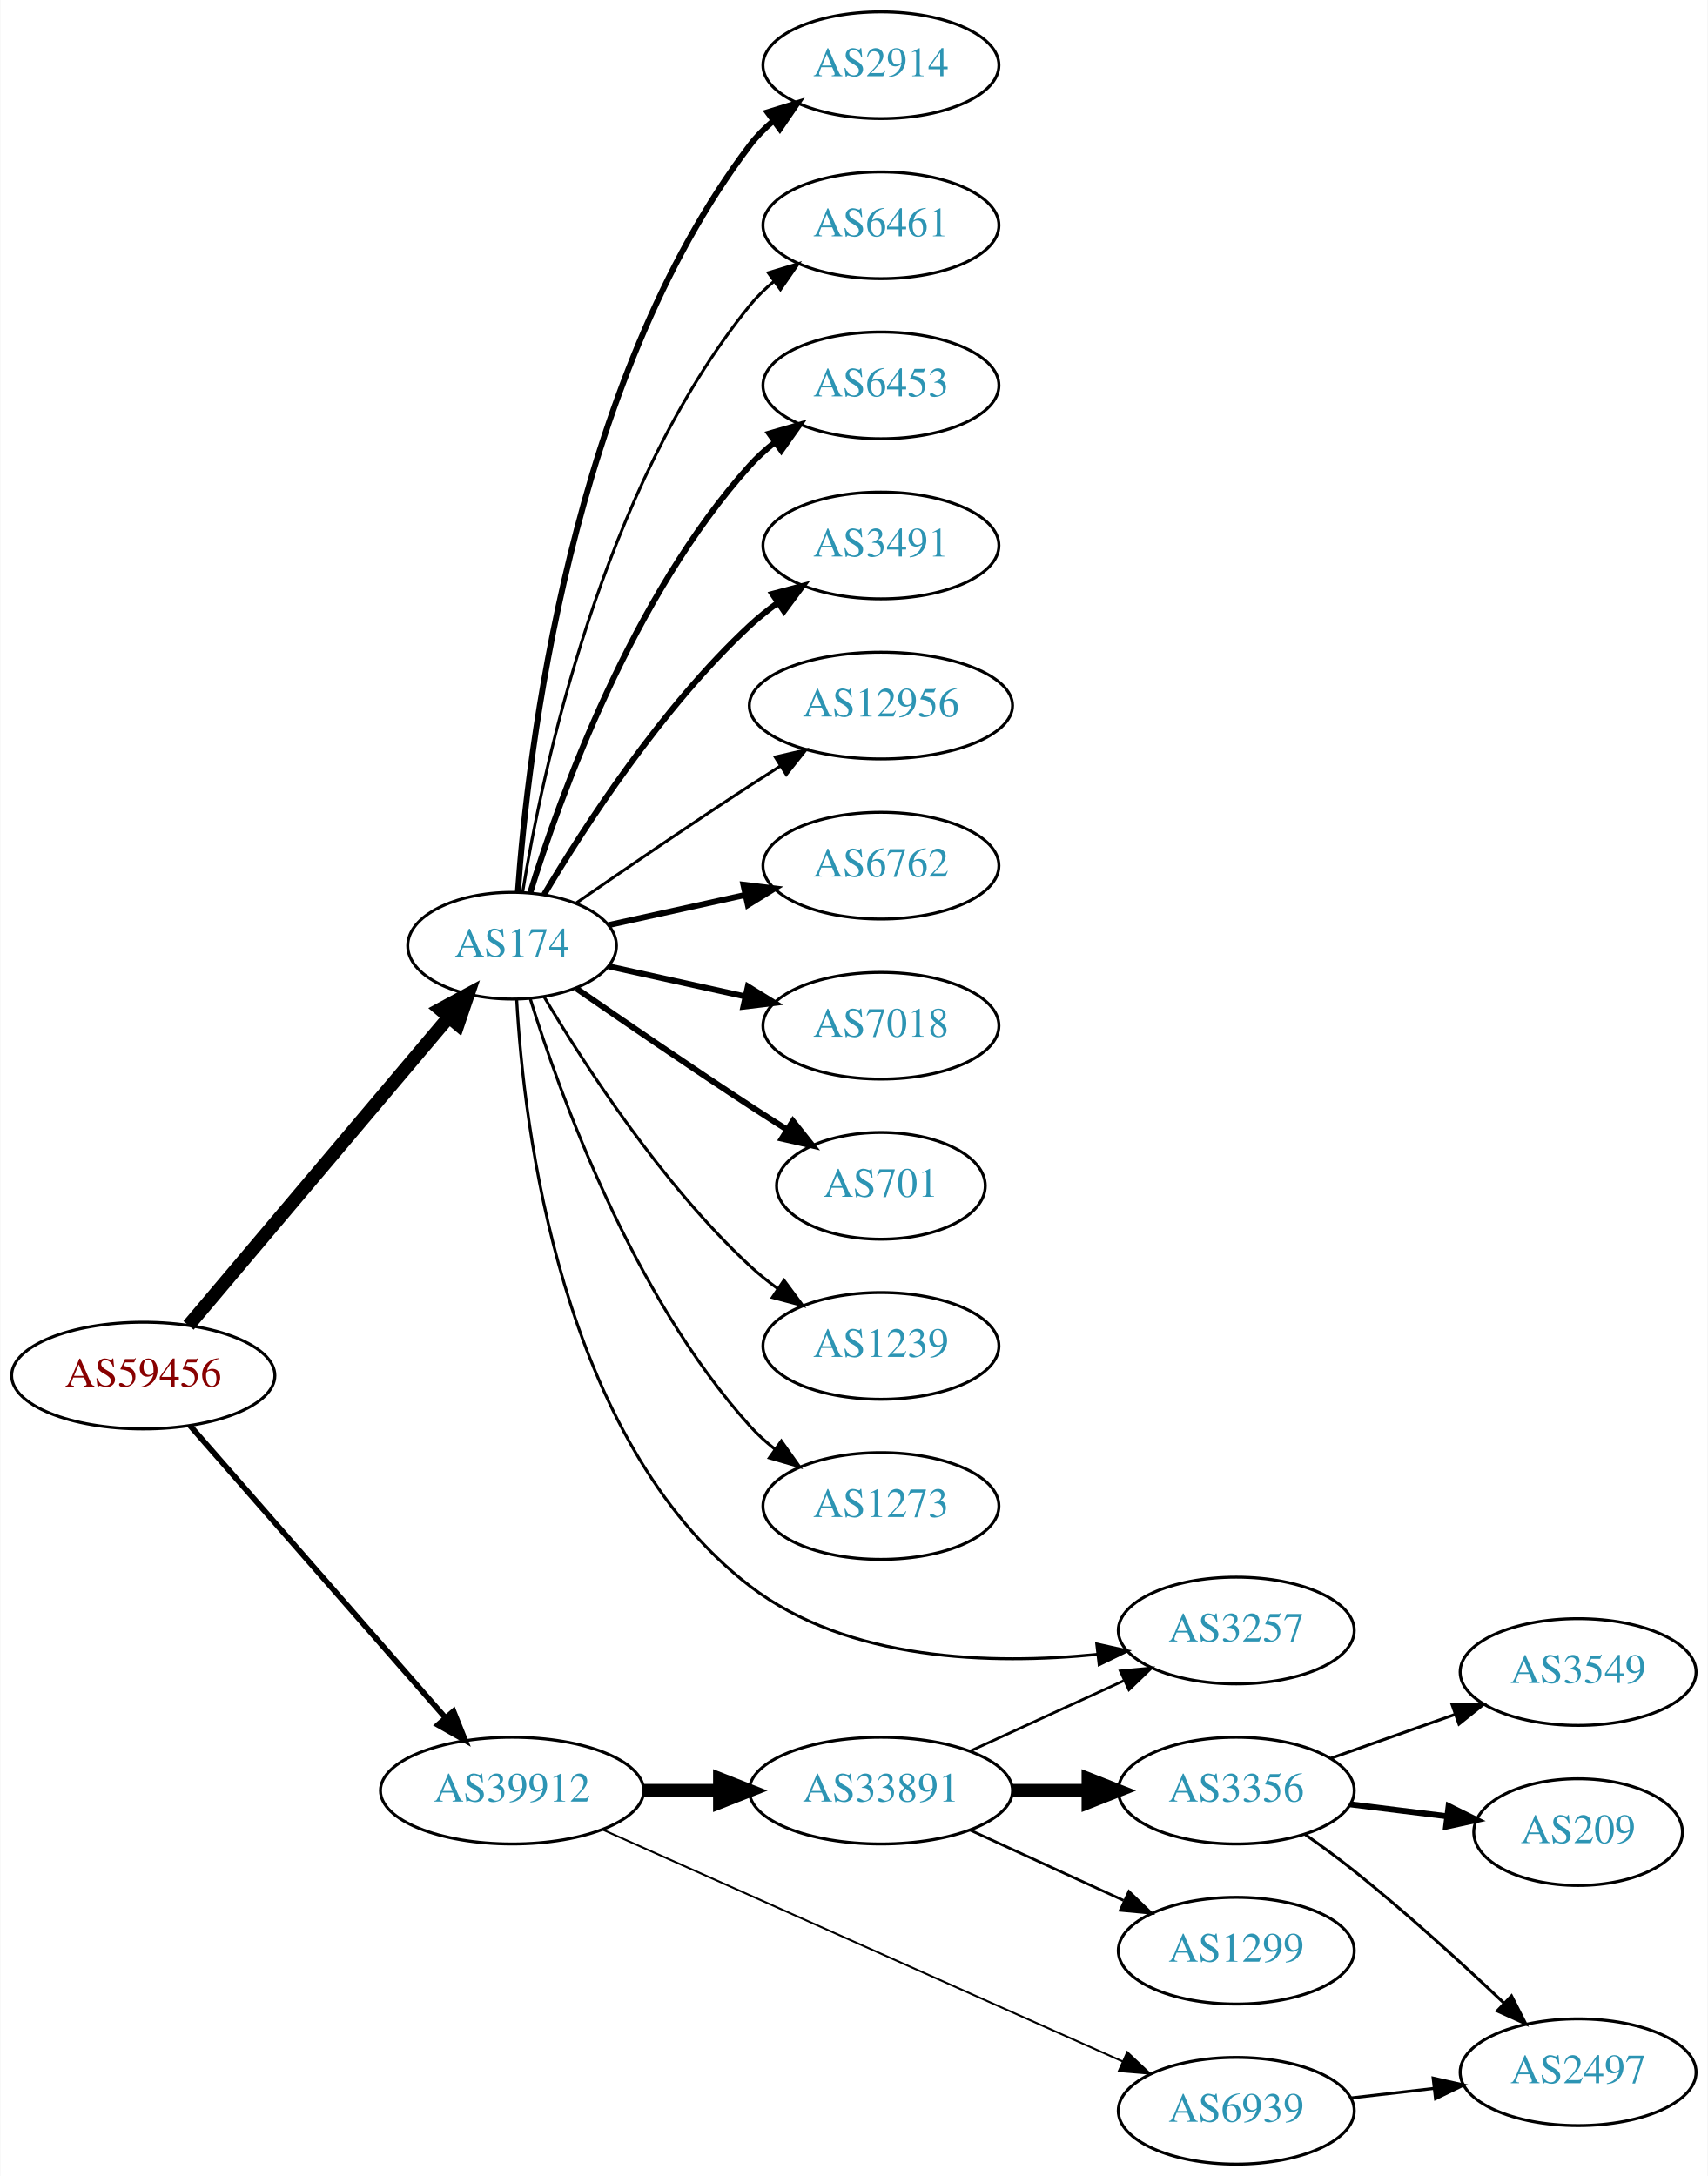
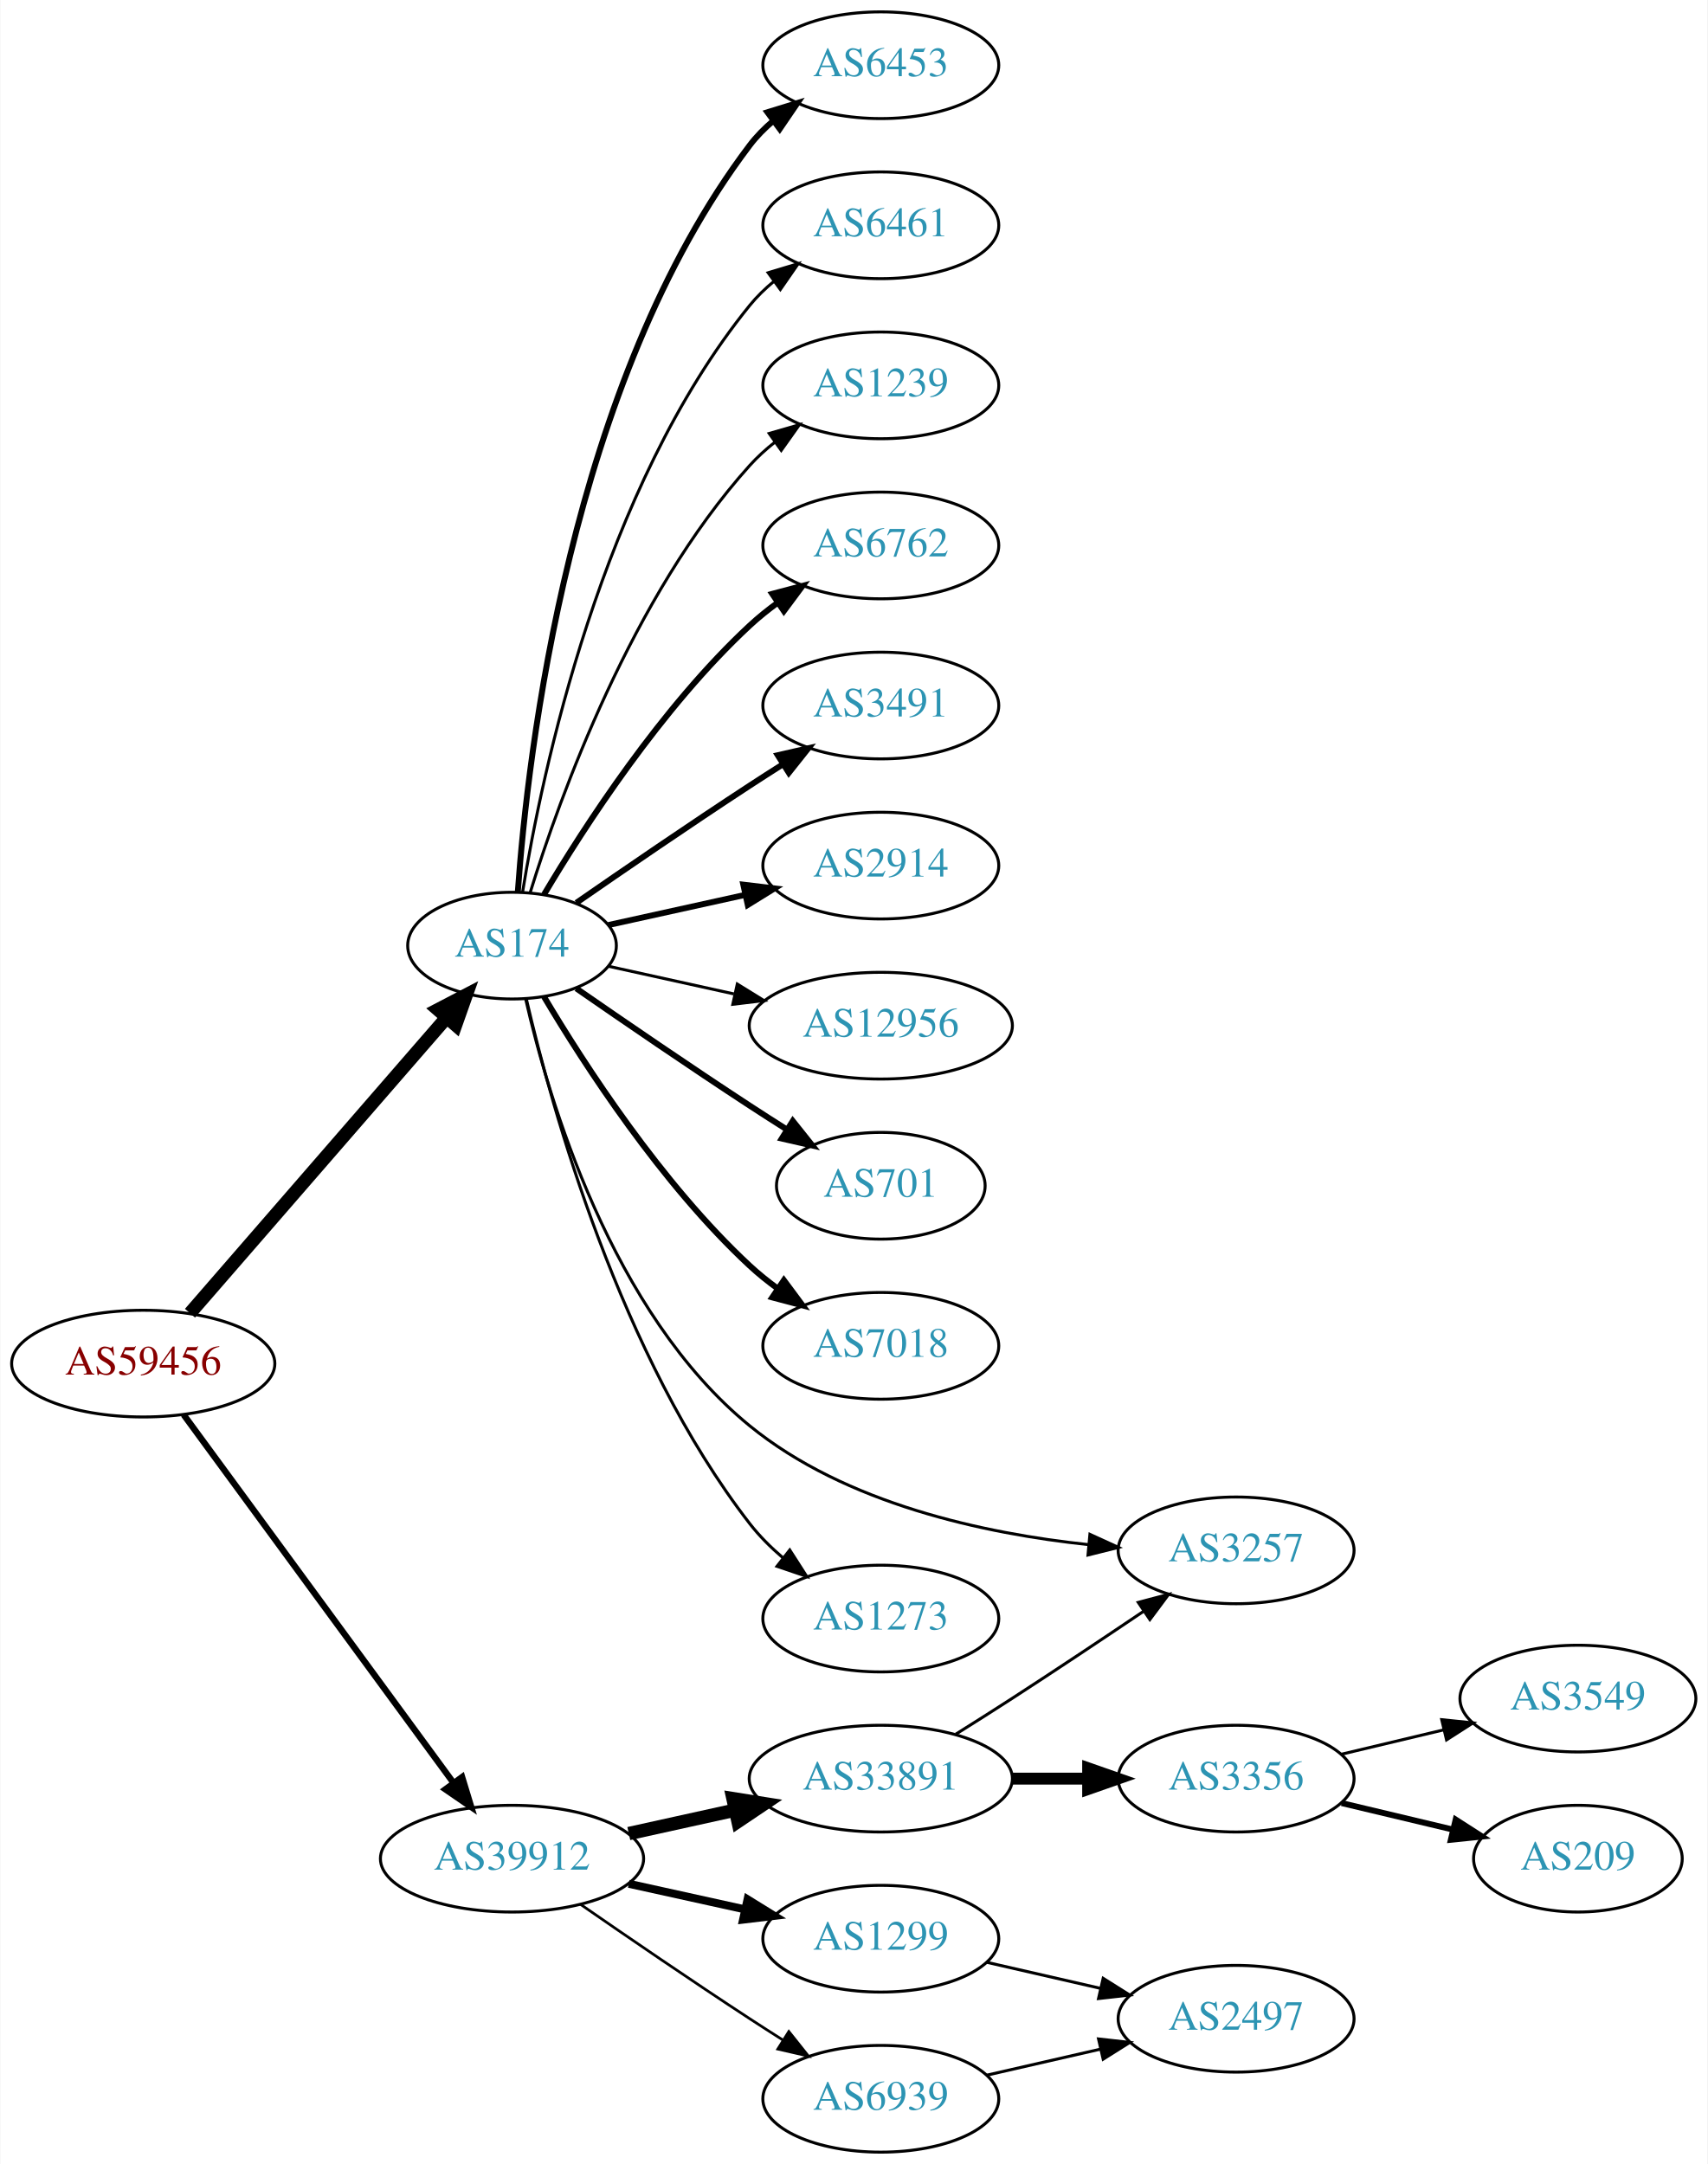
- <svg xmlns="http://www.w3.org/2000/svg" xmlns:xlink="http://www.w3.org/1999/xlink" width="576pt" height="734pt" viewBox="0.00 0.00 575.76 734.00">
-   <g id="graph0" class="graph" transform="scale(1 1) rotate(0) translate(4 730)">
-     <polygon fill="white" stroke="none" points="-4,4 -4,-730 571.762,-730 571.762,4 -4,4" />
+ <svg xmlns="http://www.w3.org/2000/svg" xmlns:xlink="http://www.w3.org/1999/xlink" width="576pt" height="730pt" viewBox="0.00 0.00 575.76 730.00">
+   <g id="graph0" class="graph" transform="scale(1 1) rotate(0) translate(4 726)">
+     <polygon fill="white" stroke="none" points="-4,4 -4,-726 571.762,-726 571.762,4 -4,4" />
    <g id="node1" class="node">
      <g id="a_node1">
        <a xlink:href="/asn/59456" xlink:title="AS59456 ~ Cloud-Brokers IT-Services GmbH [AT]">
          <ellipse fill="#ffffff" stroke="black" cx="44.196" cy="-266" rx="44.393" ry="18" />
          <text text-anchor="middle" x="44.196" y="-262.3" font-family="Times,serif" font-size="14.00" fill="#880000">AS59456</text>
        </a>
      </g>
    </g>
    <g id="node2" class="node">
      <g id="a_node2">
        <a xlink:href="/asn/174" xlink:title="AS174 ~ Cogent Communications [US]">
-           <ellipse fill="#ffffff" stroke="black" cx="168.588" cy="-411" rx="35.194" ry="18" />
-           <text text-anchor="middle" x="168.588" y="-407.3" font-family="Times,serif" font-size="14.00" fill="#2c94b3">AS174</text>
+           <ellipse fill="#ffffff" stroke="black" cx="168.588" cy="-407" rx="35.194" ry="18" />
+           <text text-anchor="middle" x="168.588" y="-403.3" font-family="Times,serif" font-size="14.00" fill="#2c94b3">AS174</text>
        </a>
      </g>
    </g>
    <g id="edge1" class="edge">
-       <path fill="none" stroke="black" stroke-width="4.5" d="M59.475,-282.917C81.148,-308.593 122.44,-357.512 147.246,-386.9" />
-       <polygon fill="black" stroke="black" stroke-width="4.5" points="144.316,-389.533 153.775,-394.635 150.334,-384.454 144.316,-389.533" />
+       <path fill="none" stroke="black" stroke-width="4.5" d="M59.959,-283.008C81.486,-307.807 121.608,-354.029 146.318,-382.496" />
+       <polygon fill="black" stroke="black" stroke-width="4.5" points="143.624,-385.399 153.153,-390.37 149.571,-380.237 143.624,-385.399" />
    </g>
    <g id="node3" class="node">
      <g id="a_node3">
        <a xlink:href="/asn/39912" xlink:title="AS39912 ~ oja.at GmbH [AT]">
-           <ellipse fill="#ffffff" stroke="black" cx="168.588" cy="-126" rx="44.393" ry="18" />
-           <text text-anchor="middle" x="168.588" y="-122.3" font-family="Times,serif" font-size="14.00" fill="#2c94b3">AS39912</text>
+           <ellipse fill="#ffffff" stroke="black" cx="168.588" cy="-99" rx="44.393" ry="18" />
+           <text text-anchor="middle" x="168.588" y="-95.3" font-family="Times,serif" font-size="14.00" fill="#2c94b3">AS39912</text>
        </a>
      </g>
    </g>
    <g id="edge2" class="edge">
-       <path fill="none" stroke="black" stroke-width="1.895" d="M59.959,-249.113C81.37,-224.622 121.177,-179.088 145.918,-150.787" />
-       <polygon fill="black" stroke="black" stroke-width="1.895" points="148.826,-152.779 152.773,-142.947 143.556,-148.172 148.826,-152.779" />
+       <path fill="none" stroke="black" stroke-width="2.132" d="M57.833,-248.757C79.454,-219.256 123.645,-158.959 148.86,-124.554" />
+       <polygon fill="black" stroke="black" stroke-width="2.132" points="151.748,-126.534 154.836,-116.399 146.102,-122.396 151.748,-126.534" />
    </g>
    <g id="node4" class="node">
      <g id="a_node4">
-         <a xlink:href="/asn/2914" xlink:title="AS2914 ~ NTT America, Inc. [US]">
-           <ellipse fill="#ffffff" stroke="black" cx="292.98" cy="-708" rx="39.794" ry="18" />
-           <text text-anchor="middle" x="292.98" y="-704.3" font-family="Times,serif" font-size="14.00" fill="#2c94b3">AS2914</text>
+         <a xlink:href="/asn/6453" xlink:title="AS6453 ~ TATA COMMUNICATIONS (AMERICA) INC [US]">
+           <ellipse fill="#ffffff" stroke="black" cx="292.98" cy="-704" rx="39.794" ry="18" />
+           <text text-anchor="middle" x="292.98" y="-700.3" font-family="Times,serif" font-size="14.00" fill="#2c94b3">AS6453</text>
        </a>
      </g>
    </g>
    <g id="edge3" class="edge">
-       <path fill="none" stroke="black" stroke-width="2" d="M170.537,-429.036C173.823,-475.457 188.133,-601.007 248.784,-681 251.055,-683.995 253.763,-686.74 256.699,-689.235" />
-       <polygon fill="black" stroke="black" stroke-width="2" points="254.739,-692.138 264.864,-695.256 258.893,-686.504 254.739,-692.138" />
+       <path fill="none" stroke="black" stroke-width="2" d="M170.537,-425.036C173.823,-471.457 188.133,-597.007 248.784,-677 251.055,-679.995 253.763,-682.74 256.699,-685.235" />
+       <polygon fill="black" stroke="black" stroke-width="2" points="254.739,-688.138 264.864,-691.256 258.893,-682.504 254.739,-688.138" />
    </g>
    <g id="node5" class="node">
      <g id="a_node5">
        <a xlink:href="/asn/6461" xlink:title="AS6461 ~ Zayo Bandwidth [US]">
-           <ellipse fill="#ffffff" stroke="black" cx="292.98" cy="-654" rx="39.794" ry="18" />
-           <text text-anchor="middle" x="292.98" y="-650.3" font-family="Times,serif" font-size="14.00" fill="#2c94b3">AS6461</text>
+           <ellipse fill="#ffffff" stroke="black" cx="292.98" cy="-650" rx="39.794" ry="18" />
+           <text text-anchor="middle" x="292.98" y="-646.3" font-family="Times,serif" font-size="14.00" fill="#2c94b3">AS6461</text>
        </a>
      </g>
    </g>
    <g id="edge4" class="edge">
-       <path fill="none" stroke="black" d="M172.169,-429.178C178.624,-468.997 198.695,-565.286 248.784,-627 251.153,-629.918 253.926,-632.612 256.903,-635.075" />
-       <polygon fill="black" stroke="black" points="254.978,-638.003 265.125,-641.052 259.094,-632.341 254.978,-638.003" />
+       <path fill="none" stroke="black" d="M172.169,-425.178C178.624,-464.997 198.695,-561.286 248.784,-623 251.153,-625.918 253.926,-628.612 256.903,-631.075" />
+       <polygon fill="black" stroke="black" points="254.978,-634.003 265.125,-637.052 259.094,-628.341 254.978,-634.003" />
    </g>
    <g id="node6" class="node">
      <g id="a_node6">
-         <a xlink:href="/asn/6453" xlink:title="AS6453 ~ TATA COMMUNICATIONS (AMERICA) INC [US]">
-           <ellipse fill="#ffffff" stroke="black" cx="292.98" cy="-600" rx="39.794" ry="18" />
-           <text text-anchor="middle" x="292.98" y="-596.3" font-family="Times,serif" font-size="14.00" fill="#2c94b3">AS6453</text>
+         <a xlink:href="/asn/1239" xlink:title="AS1239 ~ Sprint [US]">
+           <ellipse fill="#ffffff" stroke="black" cx="292.98" cy="-596" rx="39.794" ry="18" />
+           <text text-anchor="middle" x="292.98" y="-592.3" font-family="Times,serif" font-size="14.00" fill="#2c94b3">AS1239</text>
        </a>
      </g>
    </g>
    <g id="edge5" class="edge">
-       <path fill="none" stroke="black" stroke-width="2" d="M174.726,-428.94C184.629,-460.979 208.966,-528.812 248.784,-573 251.3,-575.792 254.172,-578.401 257.211,-580.812" />
-       <polygon fill="black" stroke="black" stroke-width="2" points="255.34,-583.776 265.519,-586.715 259.394,-578.07 255.34,-583.776" />
+       <path fill="none" stroke="black" d="M174.726,-424.94C184.629,-456.979 208.966,-524.812 248.784,-569 251.3,-571.792 254.172,-574.401 257.211,-576.812" />
+       <polygon fill="black" stroke="black" points="255.34,-579.776 265.519,-582.715 259.394,-574.07 255.34,-579.776" />
    </g>
    <g id="node7" class="node">
      <g id="a_node7">
-         <a xlink:href="/asn/3491" xlink:title="AS3491 ~ PCCW Global, Inc. [US]">
-           <ellipse fill="#ffffff" stroke="black" cx="292.98" cy="-546" rx="39.794" ry="18" />
-           <text text-anchor="middle" x="292.98" y="-542.3" font-family="Times,serif" font-size="14.00" fill="#2c94b3">AS3491</text>
+         <a xlink:href="/asn/6762" xlink:title="AS6762 ~ TELECOM ITALIA SPARKLE S.p.A. [IT]">
+           <ellipse fill="#ffffff" stroke="black" cx="292.98" cy="-542" rx="39.794" ry="18" />
+           <text text-anchor="middle" x="292.98" y="-538.3" font-family="Times,serif" font-size="14.00" fill="#2c94b3">AS6762</text>
        </a>
      </g>
    </g>
    <g id="edge6" class="edge">
-       <path fill="none" stroke="black" stroke-width="2" d="M179.401,-428.279C192.907,-451.011 218.967,-491.314 248.784,-519 251.691,-521.699 254.904,-524.28 258.228,-526.703" />
-       <polygon fill="black" stroke="black" stroke-width="2" points="256.363,-529.667 266.606,-532.375 260.287,-523.87 256.363,-529.667" />
+       <path fill="none" stroke="black" stroke-width="2" d="M179.401,-424.279C192.907,-447.011 218.967,-487.314 248.784,-515 251.691,-517.699 254.904,-520.28 258.228,-522.703" />
+       <polygon fill="black" stroke="black" stroke-width="2" points="256.363,-525.667 266.606,-528.375 260.287,-519.87 256.363,-525.667" />
    </g>
    <g id="node8" class="node">
      <g id="a_node8">
-         <a xlink:href="/asn/12956" xlink:title="AS12956 ~ TELXIUS [ES]">
-           <ellipse fill="#ffffff" stroke="black" cx="292.98" cy="-492" rx="44.393" ry="18" />
-           <text text-anchor="middle" x="292.98" y="-488.3" font-family="Times,serif" font-size="14.00" fill="#2c94b3">AS12956</text>
+         <a xlink:href="/asn/3491" xlink:title="AS3491 ~ PCCW Global, Inc. [US]">
+           <ellipse fill="#ffffff" stroke="black" cx="292.98" cy="-488" rx="39.794" ry="18" />
+           <text text-anchor="middle" x="292.98" y="-484.3" font-family="Times,serif" font-size="14.00" fill="#2c94b3">AS3491</text>
        </a>
      </g>
    </g>
    <g id="edge7" class="edge">
-       <path fill="none" stroke="black" d="M190.279,-425.44C206.17,-436.449 228.721,-451.897 248.784,-465 252.105,-467.169 255.587,-469.406 259.074,-471.621" />
-       <polygon fill="black" stroke="black" points="257.33,-474.66 267.656,-477.032 261.063,-468.738 257.33,-474.66" />
+       <path fill="none" stroke="black" stroke-width="2" d="M190.279,-421.44C206.17,-432.449 228.721,-447.897 248.784,-461 252.366,-463.339 256.137,-465.759 259.897,-468.144" />
+       <polygon fill="black" stroke="black" stroke-width="2" points="258.23,-471.231 268.558,-473.596 261.959,-465.307 258.23,-471.231" />
    </g>
    <g id="node9" class="node">
      <g id="a_node9">
-         <a xlink:href="/asn/6762" xlink:title="AS6762 ~ TELECOM ITALIA SPARKLE S.p.A. [IT]">
-           <ellipse fill="#ffffff" stroke="black" cx="292.98" cy="-438" rx="39.794" ry="18" />
-           <text text-anchor="middle" x="292.98" y="-434.3" font-family="Times,serif" font-size="14.00" fill="#2c94b3">AS6762</text>
+         <a xlink:href="/asn/2914" xlink:title="AS2914 ~ NTT America, Inc. [US]">
+           <ellipse fill="#ffffff" stroke="black" cx="292.98" cy="-434" rx="39.794" ry="18" />
+           <text text-anchor="middle" x="292.98" y="-430.3" font-family="Times,serif" font-size="14.00" fill="#2c94b3">AS2914</text>
        </a>
      </g>
    </g>
    <g id="edge8" class="edge">
-       <path fill="none" stroke="black" stroke-width="2" d="M201.107,-417.953C215.168,-421.055 231.986,-424.765 247.31,-428.146" />
-       <polygon fill="black" stroke="black" stroke-width="2" points="246.601,-431.573 257.12,-430.31 248.109,-424.738 246.601,-431.573" />
+       <path fill="none" stroke="black" stroke-width="2" d="M201.107,-413.953C215.168,-417.055 231.986,-420.765 247.31,-424.146" />
+       <polygon fill="black" stroke="black" stroke-width="2" points="246.601,-427.573 257.12,-426.31 248.109,-420.738 246.601,-427.573" />
    </g>
    <g id="node10" class="node">
      <g id="a_node10">
-         <a xlink:href="/asn/7018" xlink:title="AS7018 ~ AT&amp;T Services, Inc. [US]">
-           <ellipse fill="#ffffff" stroke="black" cx="292.98" cy="-384" rx="39.794" ry="18" />
-           <text text-anchor="middle" x="292.98" y="-380.3" font-family="Times,serif" font-size="14.00" fill="#2c94b3">AS7018</text>
+         <a xlink:href="/asn/12956" xlink:title="AS12956 ~ TELXIUS [ES]">
+           <ellipse fill="#ffffff" stroke="black" cx="292.98" cy="-380" rx="44.393" ry="18" />
+           <text text-anchor="middle" x="292.98" y="-376.3" font-family="Times,serif" font-size="14.00" fill="#2c94b3">AS12956</text>
        </a>
      </g>
    </g>
    <g id="edge9" class="edge">
-       <path fill="none" stroke="black" stroke-width="2" d="M201.107,-404.047C215.168,-400.945 231.986,-397.235 247.31,-393.854" />
-       <polygon fill="black" stroke="black" stroke-width="2" points="248.109,-397.262 257.12,-391.69 246.601,-390.427 248.109,-397.262" />
+       <path fill="none" stroke="black" d="M201.107,-400.047C213.988,-397.205 229.183,-393.853 243.424,-390.712" />
+       <polygon fill="black" stroke="black" points="244.566,-394.044 253.577,-388.472 243.058,-387.208 244.566,-394.044" />
    </g>
    <g id="node11" class="node">
      <g id="a_node11">
        <a xlink:href="/asn/701" xlink:title="AS701 ~ UUNET [US]">
-           <ellipse fill="#ffffff" stroke="black" cx="292.98" cy="-330" rx="35.194" ry="18" />
-           <text text-anchor="middle" x="292.98" y="-326.3" font-family="Times,serif" font-size="14.00" fill="#2c94b3">AS701</text>
+           <ellipse fill="#ffffff" stroke="black" cx="292.98" cy="-326" rx="35.194" ry="18" />
+           <text text-anchor="middle" x="292.98" y="-322.3" font-family="Times,serif" font-size="14.00" fill="#2c94b3">AS701</text>
        </a>
      </g>
    </g>
    <g id="edge10" class="edge">
-       <path fill="none" stroke="black" stroke-width="2" d="M190.279,-396.56C206.17,-385.551 228.721,-370.103 248.784,-357 252.829,-354.358 257.114,-351.615 261.354,-348.933" />
-       <polygon fill="black" stroke="black" stroke-width="2" points="263.291,-351.85 269.898,-343.568 259.568,-345.921 263.291,-351.85" />
+       <path fill="none" stroke="black" stroke-width="2" d="M190.279,-392.56C206.17,-381.551 228.721,-366.103 248.784,-353 252.829,-350.358 257.114,-347.615 261.354,-344.933" />
+       <polygon fill="black" stroke="black" stroke-width="2" points="263.291,-347.85 269.898,-339.568 259.568,-341.921 263.291,-347.85" />
    </g>
    <g id="node12" class="node">
      <g id="a_node12">
-         <a xlink:href="/asn/1239" xlink:title="AS1239 ~ Sprint [US]">
-           <ellipse fill="#ffffff" stroke="black" cx="292.98" cy="-276" rx="39.794" ry="18" />
-           <text text-anchor="middle" x="292.98" y="-272.3" font-family="Times,serif" font-size="14.00" fill="#2c94b3">AS1239</text>
+         <a xlink:href="/asn/7018" xlink:title="AS7018 ~ AT&amp;T Services, Inc. [US]">
+           <ellipse fill="#ffffff" stroke="black" cx="292.98" cy="-272" rx="39.794" ry="18" />
+           <text text-anchor="middle" x="292.98" y="-268.3" font-family="Times,serif" font-size="14.00" fill="#2c94b3">AS7018</text>
        </a>
      </g>
    </g>
    <g id="edge11" class="edge">
-       <path fill="none" stroke="black" d="M179.401,-393.721C192.907,-370.989 218.967,-330.686 248.784,-303 251.691,-300.301 254.904,-297.72 258.228,-295.297" />
-       <polygon fill="black" stroke="black" points="260.287,-298.13 266.606,-289.625 256.363,-292.333 260.287,-298.13" />
+       <path fill="none" stroke="black" stroke-width="2" d="M179.401,-389.721C192.907,-366.989 218.967,-326.686 248.784,-299 251.691,-296.301 254.904,-293.72 258.228,-291.297" />
+       <polygon fill="black" stroke="black" stroke-width="2" points="260.287,-294.13 266.606,-285.625 256.363,-288.333 260.287,-294.13" />
    </g>
    <g id="node13" class="node">
      <g id="a_node13">
-         <a xlink:href="/asn/1273" xlink:title="AS1273 ~ Vodafone Group PLC [EU]">
-           <ellipse fill="#ffffff" stroke="black" cx="292.98" cy="-222" rx="39.794" ry="18" />
-           <text text-anchor="middle" x="292.98" y="-218.3" font-family="Times,serif" font-size="14.00" fill="#2c94b3">AS1273</text>
+         <a xlink:href="/asn/3257" xlink:title="AS3257 ~ GTT [DE]">
+           <ellipse fill="#ffffff" stroke="black" cx="412.823" cy="-203" rx="39.794" ry="18" />
+           <text text-anchor="middle" x="412.823" y="-199.3" font-family="Times,serif" font-size="14.00" fill="#2c94b3">AS3257</text>
        </a>
      </g>
    </g>
    <g id="edge12" class="edge">
-       <path fill="none" stroke="black" d="M174.726,-393.06C184.629,-361.021 208.966,-293.188 248.784,-249 251.3,-246.208 254.172,-243.599 257.211,-241.188" />
-       <polygon fill="black" stroke="black" points="259.394,-243.93 265.519,-235.285 255.34,-238.224 259.394,-243.93" />
+       <path fill="none" stroke="black" d="M173.168,-389.072C180.835,-355.494 202.081,-283.086 248.784,-245 281.05,-218.688 327.885,-208.653 363.087,-204.929" />
+       <polygon fill="black" stroke="black" points="363.51,-208.405 373.146,-204.001 362.867,-201.434 363.51,-208.405" />
    </g>
    <g id="node14" class="node">
      <g id="a_node14">
-         <a xlink:href="/asn/3257" xlink:title="AS3257 ~ GTT [DE]">
-           <ellipse fill="#ffffff" stroke="black" cx="412.823" cy="-180" rx="39.794" ry="18" />
-           <text text-anchor="middle" x="412.823" y="-176.3" font-family="Times,serif" font-size="14.00" fill="#2c94b3">AS3257</text>
+         <a xlink:href="/asn/1273" xlink:title="AS1273 ~ Vodafone Group PLC [EU]">
+           <ellipse fill="#ffffff" stroke="black" cx="292.98" cy="-180" rx="39.794" ry="18" />
+           <text text-anchor="middle" x="292.98" y="-176.3" font-family="Times,serif" font-size="14.00" fill="#2c94b3">AS1273</text>
        </a>
      </g>
    </g>
    <g id="edge13" class="edge">
-       <path fill="none" stroke="black" d="M170.136,-392.787C172.494,-350.235 184.828,-244.183 248.784,-195 281.803,-169.609 330.44,-168.371 365.998,-171.955" />
-       <polygon fill="black" stroke="black" points="365.779,-175.453 376.118,-173.138 366.592,-168.5 365.779,-175.453" />
+       <path fill="none" stroke="black" d="M173.433,-388.934C181.91,-352.407 205.015,-268.455 248.784,-212 251.99,-207.865 255.864,-204.006 259.958,-200.501" />
+       <polygon fill="black" stroke="black" points="262.27,-203.137 267.988,-194.217 257.956,-197.624 262.27,-203.137" />
    </g>
    <g id="node15" class="node">
      <g id="a_node15">
        <a xlink:href="/asn/33891" xlink:title="AS33891 ~ CORE-BACKBONE GMBH GLOBAL NETWORK [DE]">
          <ellipse fill="#ffffff" stroke="black" cx="292.98" cy="-126" rx="44.393" ry="18" />
          <text text-anchor="middle" x="292.98" y="-122.3" font-family="Times,serif" font-size="14.00" fill="#2c94b3">AS33891</text>
        </a>
      </g>
    </g>
    <g id="edge14" class="edge">
-       <path fill="none" stroke="black" stroke-width="4.5" d="M213.084,-126C221.29,-126 229.961,-126 238.434,-126" />
-       <polygon fill="black" stroke="black" stroke-width="4.5" points="238.625,-129.938 248.625,-126 238.625,-122.063 238.625,-129.938" />
+       <path fill="none" stroke="black" stroke-width="4.5" d="M207.978,-107.469C219.37,-109.982 231.993,-112.767 243.917,-115.397" />
+       <polygon fill="black" stroke="black" stroke-width="4.5" points="243.113,-119.252 253.727,-117.561 244.81,-111.562 243.113,-119.252" />
    </g>
    <g id="node16" class="node">
      <g id="a_node16">
-         <a xlink:href="/asn/6939" xlink:title="AS6939 ~ Hurricane Electric LLC [US]">
-           <ellipse fill="#ffffff" stroke="black" cx="412.823" cy="-18" rx="39.794" ry="18" />
-           <text text-anchor="middle" x="412.823" y="-14.3" font-family="Times,serif" font-size="14.00" fill="#2c94b3">AS6939</text>
+         <a xlink:href="/asn/1299" xlink:title="AS1299 ~ Telia Carrier [EU]">
+           <ellipse fill="#ffffff" stroke="black" cx="292.98" cy="-72" rx="39.794" ry="18" />
+           <text text-anchor="middle" x="292.98" y="-68.3" font-family="Times,serif" font-size="14.00" fill="#2c94b3">AS1299</text>
        </a>
      </g>
    </g>
    <g id="edge15" class="edge">
-       <path fill="none" stroke="black" stroke-width="0.643" d="M199.291,-112.757C243.469,-93.06 326.44,-56.068 374.607,-34.593" />
-       <polygon fill="black" stroke="black" stroke-width="0.643" points="376.046,-37.783 383.754,-30.514 373.196,-31.39 376.046,-37.783" />
-     </g>
-     <g id="edge16" class="edge">
-       <path fill="none" stroke="black" stroke-width="0.9" d="M323.11,-139.348C338.721,-146.502 358.119,-155.391 374.791,-163.03" />
-       <polygon fill="black" stroke="black" stroke-width="0.9" points="373.694,-166.378 384.243,-167.362 376.61,-160.014 373.694,-166.378" />
+       <path fill="none" stroke="black" stroke-width="2.7" d="M207.978,-90.531C220.369,-87.798 234.216,-84.743 247.036,-81.915" />
+       <polygon fill="black" stroke="black" stroke-width="2.7" points="248.04,-85.278 257.051,-79.706 246.532,-78.442 248.04,-85.278" />
    </g>
    <g id="node17" class="node">
      <g id="a_node17">
+         <a xlink:href="/asn/6939" xlink:title="AS6939 ~ Hurricane Electric LLC [US]">
+           <ellipse fill="#ffffff" stroke="black" cx="292.98" cy="-18" rx="39.794" ry="18" />
+           <text text-anchor="middle" x="292.98" y="-14.3" font-family="Times,serif" font-size="14.00" fill="#2c94b3">AS6939</text>
+         </a>
+       </g>
+     </g>
+     <g id="edge16" class="edge">
+       <path fill="none" stroke="black" stroke-width="0.9" d="M191.619,-83.633C207.421,-72.695 229.278,-57.739 248.784,-45 252.366,-42.661 256.137,-40.241 259.897,-37.856" />
+       <polygon fill="black" stroke="black" stroke-width="0.9" points="261.959,-40.693 268.558,-32.404 258.23,-34.769 261.959,-40.693" />
+     </g>
+     <g id="edge18" class="edge">
+       <path fill="none" stroke="black" d="M318.282,-141.003C324.469,-144.874 331.088,-149.06 337.176,-153 351.893,-162.525 368.074,-173.322 381.598,-182.44" />
+       <polygon fill="black" stroke="black" points="379.814,-185.459 390.059,-188.159 383.734,-179.659 379.814,-185.459" />
+     </g>
+     <g id="node18" class="node">
+       <g id="a_node18">
        <a xlink:href="/asn/3356" xlink:title="AS3356 ~ Level 3 Parent, LLC [US]">
          <ellipse fill="#ffffff" stroke="black" cx="412.823" cy="-126" rx="39.794" ry="18" />
          <text text-anchor="middle" x="412.823" y="-122.3" font-family="Times,serif" font-size="14.00" fill="#2c94b3">AS3356</text>
        </a>
      </g>
    </g>
    <g id="edge17" class="edge">
-       <path fill="none" stroke="black" stroke-width="4.5" d="M337.191,-126C345.504,-126 354.267,-126 362.749,-126" />
-       <polygon fill="black" stroke="black" stroke-width="4.5" points="362.908,-129.938 372.908,-126 362.908,-122.063 362.908,-129.938" />
-     </g>
-     <g id="node18" class="node">
-       <g id="a_node18">
-         <a xlink:href="/asn/1299" xlink:title="AS1299 ~ Telia Carrier [EU]">
-           <ellipse fill="#ffffff" stroke="black" cx="412.823" cy="-72" rx="39.794" ry="18" />
-           <text text-anchor="middle" x="412.823" y="-68.3" font-family="Times,serif" font-size="14.00" fill="#2c94b3">AS1299</text>
-         </a>
-       </g>
-     </g>
-     <g id="edge18" class="edge">
-       <path fill="none" stroke="black" stroke-width="0.9" d="M323.11,-112.652C338.721,-105.498 358.119,-96.609 374.791,-88.969" />
-       <polygon fill="black" stroke="black" stroke-width="0.9" points="376.61,-91.986 384.243,-84.638 373.694,-85.622 376.61,-91.986" />
+       <path fill="none" stroke="black" stroke-width="4" d="M337.191,-126C345.504,-126 354.267,-126 362.749,-126" />
+       <polygon fill="black" stroke="black" stroke-width="4" points="362.908,-129.5 372.908,-126 362.908,-122.5 362.908,-129.5" />
+     </g>
+     <g id="node21" class="node">
+       <g id="a_node21">
+         <a xlink:href="/asn/2497" xlink:title="AS2497 ~ Internet Initiative Japan Inc. [JP]">
+           <ellipse fill="#ffffff" stroke="black" cx="412.823" cy="-45" rx="39.794" ry="18" />
+           <text text-anchor="middle" x="412.823" y="-41.3" font-family="Times,serif" font-size="14.00" fill="#2c94b3">AS2497</text>
+         </a>
+       </g>
+     </g>
+     <g id="edge21" class="edge">
+       <path fill="none" stroke="black" d="M328.7,-64.045C340.7,-61.296 354.32,-58.175 367.013,-55.267" />
+       <polygon fill="black" stroke="black" points="367.979,-58.636 376.945,-52.991 366.415,-51.813 367.979,-58.636" />
+     </g>
+     <g id="edge22" class="edge">
+       <path fill="none" stroke="black" d="M328.7,-25.955C340.7,-28.704 354.32,-31.825 367.013,-34.733" />
+       <polygon fill="black" stroke="black" points="366.415,-38.187 376.945,-37.009 367.979,-31.364 366.415,-38.187" />
    </g>
    <g id="node19" class="node">
      <g id="a_node19">
-         <a xlink:href="/asn/2497" xlink:title="AS2497 ~ Internet Initiative Japan Inc. [JP]">
-           <ellipse fill="#ffffff" stroke="black" cx="528.116" cy="-31" rx="39.794" ry="18" />
-           <text text-anchor="middle" x="528.116" y="-27.3" font-family="Times,serif" font-size="14.00" fill="#2c94b3">AS2497</text>
-         </a>
-       </g>
-     </g>
-     <g id="edge22" class="edge">
-       <path fill="none" stroke="black" d="M451.548,-22.329C460.529,-23.359 470.228,-24.472 479.586,-25.546" />
-       <polygon fill="black" stroke="black" points="479.222,-29.027 489.556,-26.69 480.02,-22.073 479.222,-29.027" />
+         <a xlink:href="/asn/3549" xlink:title="AS3549 ~ Level 3 Parent, LLC [US]">
+           <ellipse fill="#ffffff" stroke="black" cx="528.116" cy="-153" rx="39.794" ry="18" />
+           <text text-anchor="middle" x="528.116" y="-149.3" font-family="Times,serif" font-size="14.00" fill="#2c94b3">AS3549</text>
+         </a>
+       </g>
    </g>
    <g id="edge19" class="edge">
-       <path fill="none" stroke="black" d="M435.848,-111.344C441.378,-107.467 447.227,-103.19 452.469,-99 470.031,-84.962 488.732,-67.923 503.022,-54.413" />
-       <polygon fill="black" stroke="black" points="505.648,-56.745 510.472,-47.312 500.819,-51.678 505.648,-56.745" />
+       <path fill="none" stroke="black" d="M448.43,-134.248C459.301,-136.838 471.456,-139.735 482.898,-142.462" />
+       <polygon fill="black" stroke="black" points="482.182,-145.889 492.721,-144.803 483.804,-139.08 482.182,-145.889" />
    </g>
    <g id="node20" class="node">
      <g id="a_node20">
-         <a xlink:href="/asn/3549" xlink:title="AS3549 ~ Level 3 Parent, LLC [US]">
-           <ellipse fill="#ffffff" stroke="black" cx="528.116" cy="-166" rx="39.794" ry="18" />
-           <text text-anchor="middle" x="528.116" y="-162.3" font-family="Times,serif" font-size="14.00" fill="#2c94b3">AS3549</text>
+         <a xlink:href="/asn/209" xlink:title="AS209 ~ CenturyLink Communications, LLC [US]">
+           <ellipse fill="#ffffff" stroke="black" cx="528.116" cy="-99" rx="35.194" ry="18" />
+           <text text-anchor="middle" x="528.116" y="-95.3" font-family="Times,serif" font-size="14.00" fill="#2c94b3">AS209</text>
        </a>
      </g>
    </g>
    <g id="edge20" class="edge">
-       <path fill="none" stroke="black" d="M444.781,-136.93C457.644,-141.472 472.75,-146.805 486.487,-151.655" />
-       <polygon fill="black" stroke="black" points="485.601,-155.054 496.196,-155.083 487.931,-148.453 485.601,-155.054" />
-     </g>
-     <g id="node21" class="node">
-       <g id="a_node21">
-         <a xlink:href="/asn/209" xlink:title="AS209 ~ CenturyLink Communications, LLC [US]">
-           <ellipse fill="#ffffff" stroke="black" cx="528.116" cy="-112" rx="35.194" ry="18" />
-           <text text-anchor="middle" x="528.116" y="-108.3" font-family="Times,serif" font-size="14.00" fill="#2c94b3">AS209</text>
-         </a>
-       </g>
-     </g>
-     <g id="edge21" class="edge">
-       <path fill="none" stroke="black" stroke-width="2" d="M451.233,-121.377C461.686,-120.085 473.13,-118.671 483.888,-117.342" />
-       <polygon fill="black" stroke="black" stroke-width="2" points="484.443,-120.8 493.939,-116.1 483.585,-113.853 484.443,-120.8" />
+       <path fill="none" stroke="black" stroke-width="2" d="M448.43,-117.752C460.225,-114.942 473.529,-111.771 485.797,-108.847" />
+       <polygon fill="black" stroke="black" stroke-width="2" points="486.886,-112.186 495.802,-106.463 485.263,-105.376 486.886,-112.186" />
    </g>
  </g>
</svg>
